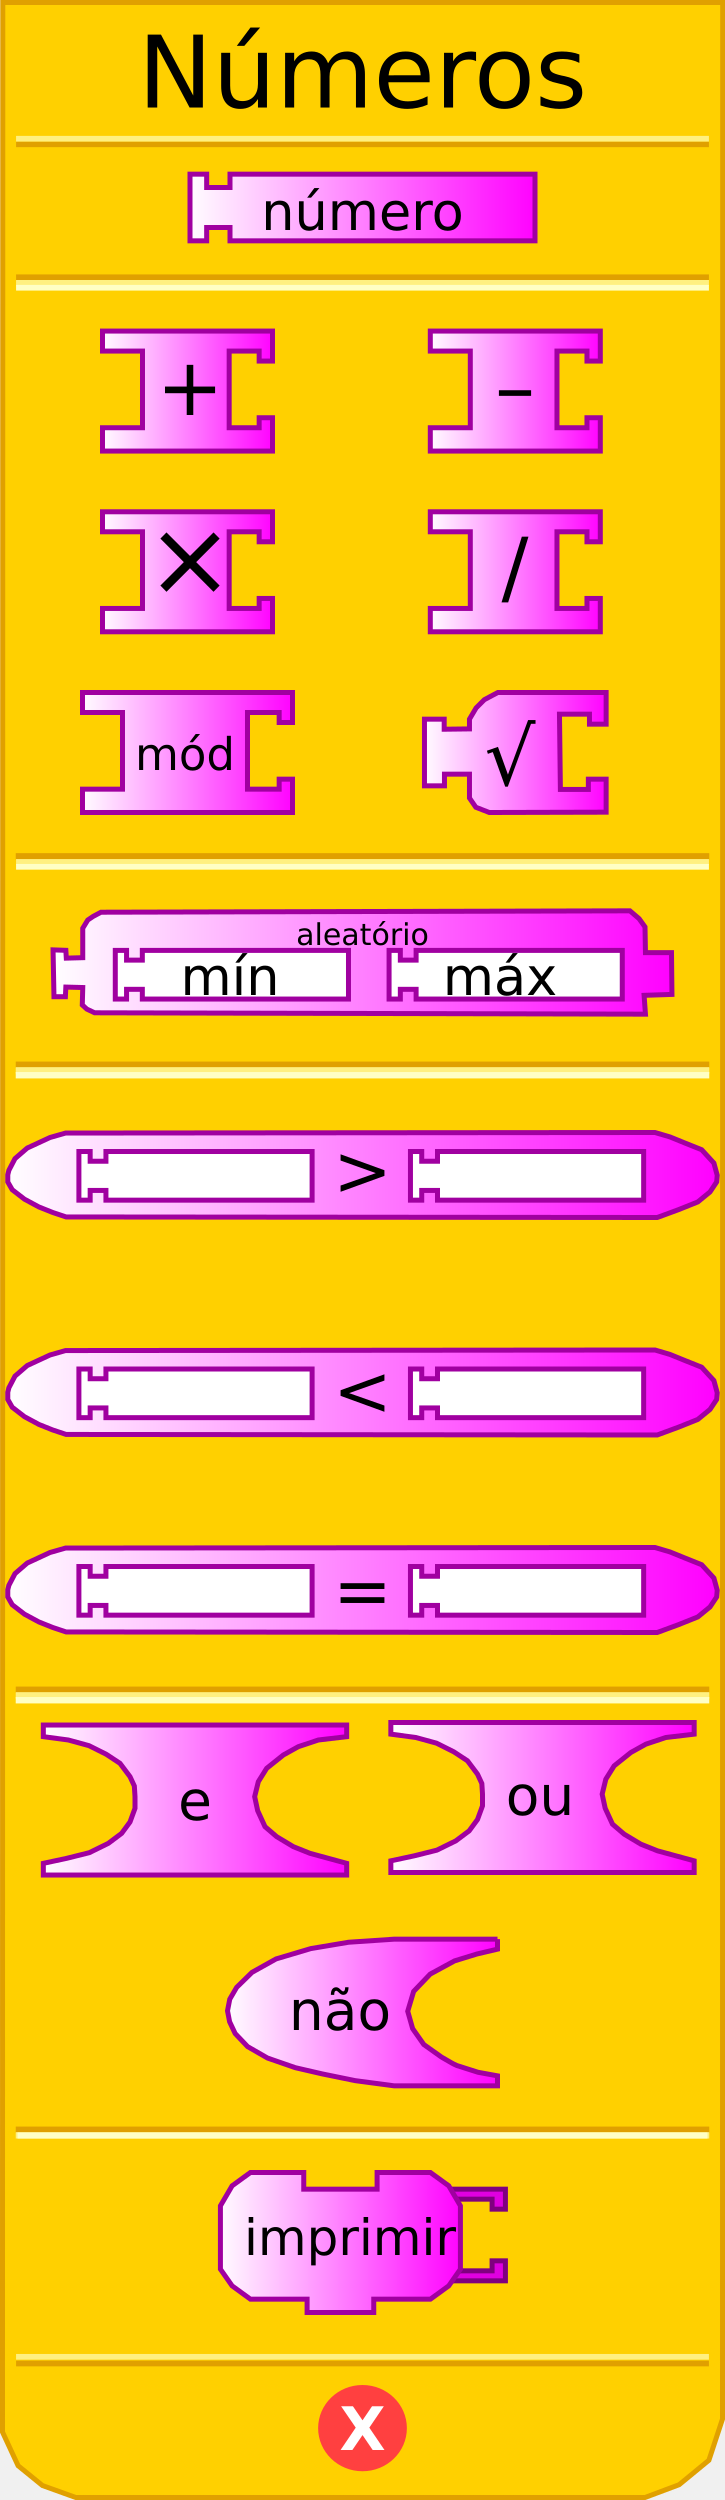
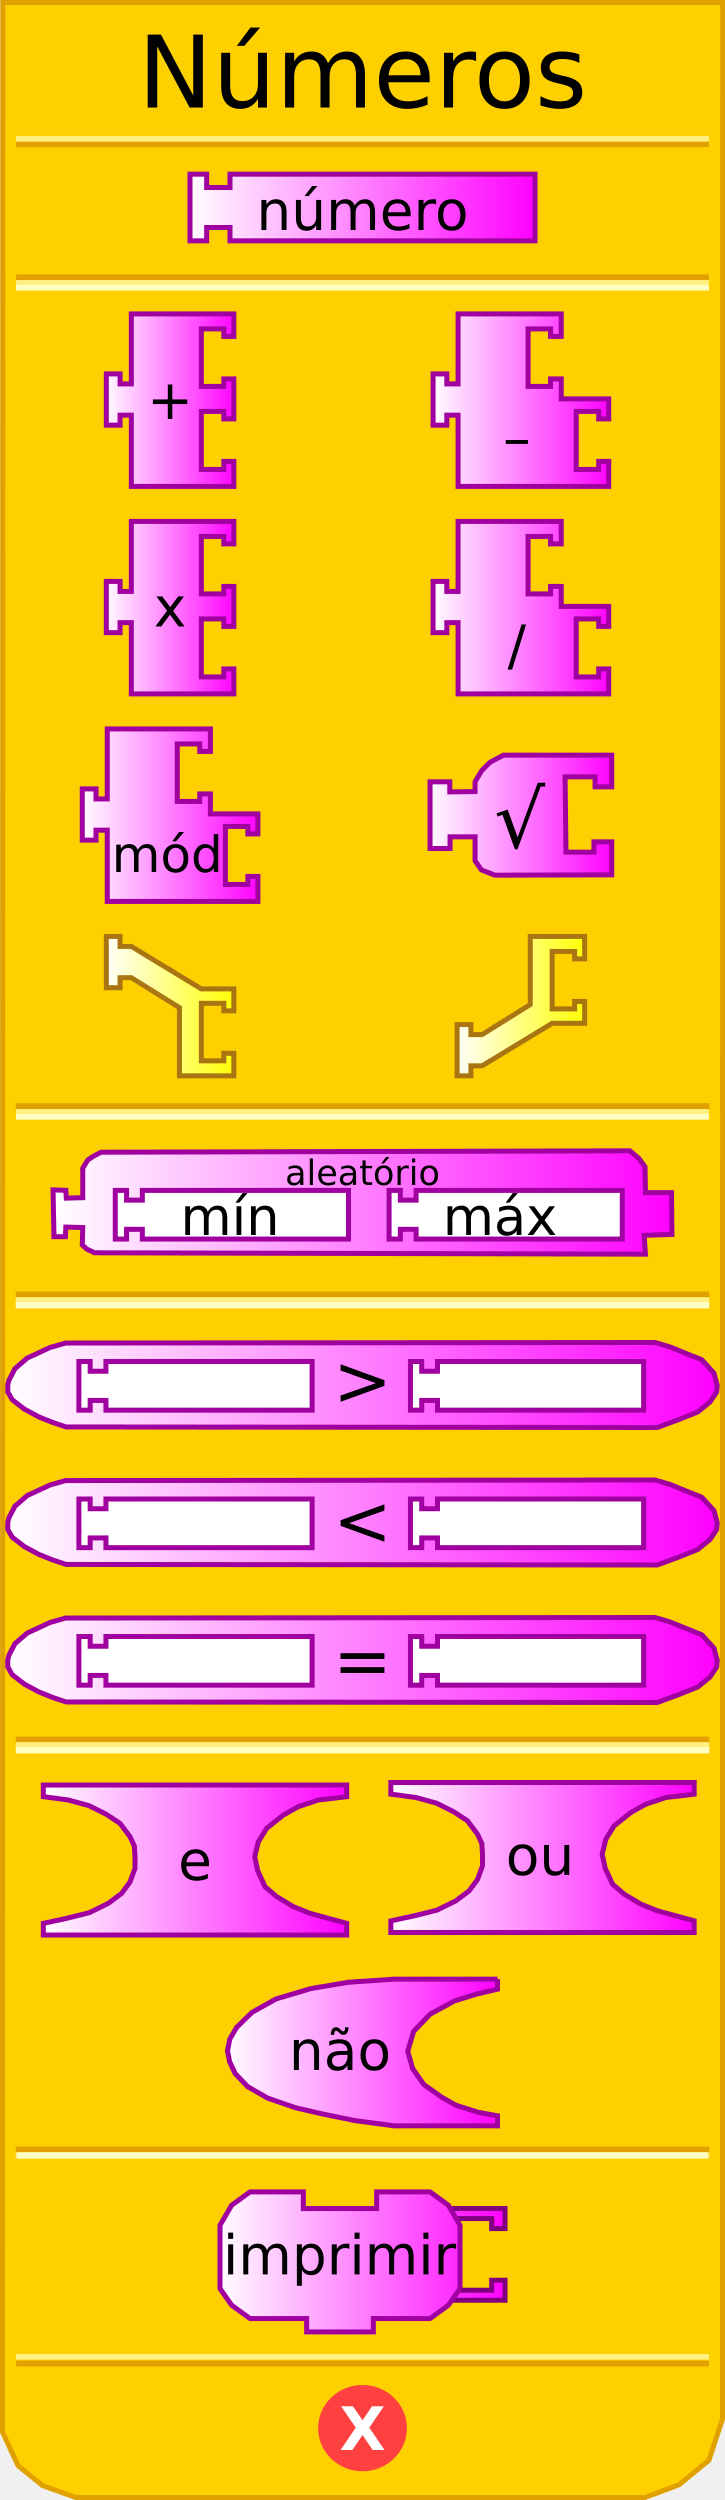
- <svg xmlns="http://www.w3.org/2000/svg" xmlns:xlink="http://www.w3.org/1999/xlink" width="145" height="500" version="1.0">
-   <defs>
-     <linearGradient id="linearGradient5166">
-       <stop id="stop5168" offset="0" style="stop-color:#ffffff;stop-opacity:1;" />
-       <stop id="stop5170" offset="1" style="stop-color:#ff00ff;stop-opacity:1;" />
+ <svg xmlns="http://www.w3.org/2000/svg" xmlns:xlink="http://www.w3.org/1999/xlink" version="1.0" width="145" height="500" id="svg2">
+   <defs id="defs94">
+     <linearGradient id="linearGradient3405">
+       <stop id="stop3407" style="stop-color:#ffffff;stop-opacity:1" offset="0" />
+       <stop id="stop3409" style="stop-color:#ffff00;stop-opacity:1" offset="1" />
    </linearGradient>
-     <linearGradient xlink:href="#linearGradient3049" id="linearGradient5187" gradientUnits="userSpaceOnUse" gradientTransform="matrix(0.66667,0,0,0.66667,147.8337,171.834)" x1="0" y1="22" x2="74" y2="22" />
-     <linearGradient xlink:href="#linearGradient5166" id="linearGradient3677" x1="37.333" y1="41.5" x2="107.667" y2="41.5" gradientUnits="userSpaceOnUse" />
-     <linearGradient xlink:href="#linearGradient5166" id="linearGradient3685" x1="20" y1="78.214" x2="55" y2="78.214" gradientUnits="userSpaceOnUse" />
-     <linearGradient xlink:href="#linearGradient5166" id="linearGradient3693" x1="85.561" y1="78.214" x2="120.561" y2="78.214" gradientUnits="userSpaceOnUse" />
-     <linearGradient xlink:href="#linearGradient5166" id="linearGradient3701" x1="20" y1="114.357" x2="55" y2="114.357" gradientUnits="userSpaceOnUse" />
-     <linearGradient xlink:href="#linearGradient5166" id="linearGradient3709" x1="85.561" y1="114.357" x2="120.561" y2="114.357" gradientUnits="userSpaceOnUse" />
-     <linearGradient xlink:href="#linearGradient5166" id="linearGradient3717" x1="16" y1="150.499" x2="59" y2="150.499" gradientUnits="userSpaceOnUse" />
-     <linearGradient xlink:href="#linearGradient5166" id="linearGradient3725" x1="84.394" y1="150.499" x2="121.727" y2="150.499" gradientUnits="userSpaceOnUse" />
-     <linearGradient xlink:href="#linearGradient5166" id="linearGradient3733" x1="10.277" y1="192.5" x2="134.723" y2="192.5" gradientUnits="userSpaceOnUse" />
-     <linearGradient xlink:href="#linearGradient5166" id="linearGradient3741" x1="1.222" y1="235" x2="143.779" y2="235" gradientUnits="userSpaceOnUse" />
-     <linearGradient xlink:href="#linearGradient5166" id="linearGradient3749" x1="1.222" y1="278.5" x2="143.779" y2="278.5" gradientUnits="userSpaceOnUse" />
-     <linearGradient xlink:href="#linearGradient5166" id="linearGradient3757" x1="1.222" y1="318" x2="143.779" y2="318" gradientUnits="userSpaceOnUse" />
-     <linearGradient xlink:href="#linearGradient5166" id="linearGradient3765" x1="8.167" y1="360" x2="69.833" y2="360" gradientUnits="userSpaceOnUse" />
-     <linearGradient xlink:href="#linearGradient5166" id="linearGradient3774" x1="77.667" y1="359.5" x2="139.333" y2="359.5" gradientUnits="userSpaceOnUse" />
-     <linearGradient xlink:href="#linearGradient5166" id="linearGradient3782" x1="45" y1="402.5" x2="100" y2="402.5" gradientUnits="userSpaceOnUse" />
-     <linearGradient xlink:href="#linearGradient5166" id="linearGradient3790" x1="43.417" y1="448.5" x2="92.75" y2="448.5" gradientUnits="userSpaceOnUse" />
+     <linearGradient id="linearGradient3241">
+       <stop id="stop3243" style="stop-color:#ffffff;stop-opacity:1" offset="0" />
+       <stop id="stop3245" style="stop-color:#ff00ff;stop-opacity:1" offset="1" />
+     </linearGradient>
+     <linearGradient x1="37.5" y1="41.5" x2="107.5" y2="41.5" id="linearGradient3247" xlink:href="#linearGradient3241" gradientUnits="userSpaceOnUse" />
+     <linearGradient x1="20.764" y1="80.032" x2="47.264" y2="80.032" id="linearGradient3255" xlink:href="#linearGradient3241" gradientUnits="userSpaceOnUse" />
+     <linearGradient x1="86.116" y1="80.032" x2="122.241" y2="80.032" id="linearGradient3263" xlink:href="#linearGradient3241" gradientUnits="userSpaceOnUse" />
+     <linearGradient x1="20.764" y1="121.533" x2="47.264" y2="121.533" id="linearGradient3271" xlink:href="#linearGradient3241" gradientUnits="userSpaceOnUse" />
+     <linearGradient x1="86.116" y1="121.533" x2="122.241" y2="121.533" id="linearGradient3279" xlink:href="#linearGradient3241" gradientUnits="userSpaceOnUse" />
+     <linearGradient x1="15.952" y1="163.034" x2="52.077" y2="163.034" id="linearGradient3287" xlink:href="#linearGradient3241" gradientUnits="userSpaceOnUse" />
+     <linearGradient x1="79.511" y1="168.499" x2="116.845" y2="168.499" id="linearGradient3295" xlink:href="#linearGradient3241" gradientUnits="userSpaceOnUse" />
+     <linearGradient x1="79.511" y1="168.499" x2="116.845" y2="168.499" id="linearGradient3297" xlink:href="#linearGradient3241" gradientUnits="userSpaceOnUse" />
+     <linearGradient x1="79.511" y1="168.499" x2="116.845" y2="168.499" id="linearGradient3299" xlink:href="#linearGradient3241" gradientUnits="userSpaceOnUse" />
+     <linearGradient x1="79.511" y1="168.499" x2="116.845" y2="168.499" id="linearGradient3301" xlink:href="#linearGradient3241" gradientUnits="userSpaceOnUse" />
+     <linearGradient x1="79.511" y1="168.499" x2="116.845" y2="168.499" id="linearGradient3307" xlink:href="#linearGradient3241" gradientUnits="userSpaceOnUse" gradientTransform="translate(6,-5.464714)" />
+     <linearGradient x1="10.111" y1="240.5" x2="134.889" y2="240.5" id="linearGradient3315" xlink:href="#linearGradient3241" gradientUnits="userSpaceOnUse" />
+     <linearGradient x1="1.055" y1="277" x2="143.945" y2="277" id="linearGradient3323" xlink:href="#linearGradient3241" gradientUnits="userSpaceOnUse" />
+     <linearGradient x1="1.055" y1="304.5" x2="143.945" y2="304.5" id="linearGradient3331" xlink:href="#linearGradient3241" gradientUnits="userSpaceOnUse" />
+     <linearGradient x1="1.055" y1="332" x2="143.945" y2="332" id="linearGradient3339" xlink:href="#linearGradient3241" gradientUnits="userSpaceOnUse" />
+     <linearGradient x1="8.167" y1="372" x2="69.833" y2="372" id="linearGradient3347" xlink:href="#linearGradient3241" gradientUnits="userSpaceOnUse" />
+     <linearGradient x1="77.667" y1="371.5" x2="139.333" y2="371.5" id="linearGradient3355" xlink:href="#linearGradient3241" gradientUnits="userSpaceOnUse" />
+     <linearGradient x1="13" y1="402.5" x2="68" y2="402.5" id="linearGradient3363" xlink:href="#linearGradient3241" gradientUnits="userSpaceOnUse" />
+     <linearGradient x1="13" y1="402.5" x2="68" y2="402.5" id="linearGradient3365" xlink:href="#linearGradient3241" gradientUnits="userSpaceOnUse" />
+     <linearGradient x1="13" y1="402.5" x2="68" y2="402.5" id="linearGradient3367" xlink:href="#linearGradient3241" gradientUnits="userSpaceOnUse" />
+     <linearGradient x1="13" y1="402.5" x2="68" y2="402.5" id="linearGradient3371" xlink:href="#linearGradient3241" gradientUnits="userSpaceOnUse" gradientTransform="translate(32,8)" />
+     <linearGradient x1="13" y1="402.5" x2="68" y2="402.5" id="linearGradient3374" xlink:href="#linearGradient3241" gradientUnits="userSpaceOnUse" gradientTransform="translate(32,8)" />
+     <linearGradient x1="80.02" y1="401.941" x2="138.021" y2="401.941" id="linearGradient3382" xlink:href="#linearGradient3241" gradientUnits="userSpaceOnUse" />
+     <linearGradient x1="80.02" y1="401.941" x2="138.021" y2="401.941" id="linearGradient3384" xlink:href="#linearGradient3241" gradientUnits="userSpaceOnUse" />
+     <linearGradient x1="80.02" y1="401.941" x2="138.021" y2="401.941" id="linearGradient3386" xlink:href="#linearGradient3241" gradientUnits="userSpaceOnUse" />
+     <linearGradient x1="80.02" y1="401.941" x2="138.021" y2="401.941" id="linearGradient3388" xlink:href="#linearGradient3241" gradientUnits="userSpaceOnUse" />
+     <linearGradient x1="80.02" y1="401.941" x2="138.021" y2="401.941" id="linearGradient3390" xlink:href="#linearGradient3241" gradientUnits="userSpaceOnUse" />
+     <linearGradient x1="80.02" y1="401.941" x2="138.021" y2="401.941" id="linearGradient3394" xlink:href="#linearGradient3241" gradientUnits="userSpaceOnUse" gradientTransform="translate(-36.52058,50.43926)" />
+     <linearGradient x1="80.02" y1="401.941" x2="138.021" y2="401.941" id="linearGradient3397" xlink:href="#linearGradient3241" gradientUnits="userSpaceOnUse" gradientTransform="translate(-36.52058,50.43926)" />
+     <linearGradient x1="80.02" y1="401.941" x2="138.021" y2="401.941" id="linearGradient3400" xlink:href="#linearGradient3241" gradientUnits="userSpaceOnUse" gradientTransform="translate(-36.52058,50.43926)" />
+     <linearGradient x1="80.02" y1="401.941" x2="138.021" y2="401.941" id="linearGradient3403" xlink:href="#linearGradient3241" gradientUnits="userSpaceOnUse" gradientTransform="translate(-36.52058,50.43926)" />
+     <linearGradient x1="20.764" y1="201.223" x2="47.264" y2="201.223" id="linearGradient3411" xlink:href="#linearGradient3405" gradientUnits="userSpaceOnUse" />
+     <linearGradient x1="90.928" y1="201.223" x2="117.428" y2="201.223" id="linearGradient3419" xlink:href="#linearGradient3405" gradientUnits="userSpaceOnUse" />
  </defs>
-   <path style="fill:#ffd000;fill-opacity:1;stroke:#e0a000;stroke-width:1px;stroke-opacity:1" d="M 0.559,0.5 L 0.497,486.41 L 3.621,493.143 L 8.495,497.107 L 15.156,499.503 L 128.981,499.503 L 135.83,496.939 L 141.779,492.047 L 144.503,483.792 L 144.541,0.5 L 0.559,0.5 z" />
-   <rect style="opacity:1;fill:#ffd000;fill-opacity:1;stroke:#e0a000;stroke-width:1.136;stroke-opacity:1" width="137.569" height="0.14" x="3.715" y="171.198" />
-   <rect style="opacity:1;fill:#ffd000;fill-opacity:1;stroke:#fff080;stroke-width:1;stroke-opacity:1" width="137.569" height="0.14" x="3.715" y="172.314" />
-   <rect style="opacity:1;fill:#ffd000;fill-opacity:1;stroke:#ffffc4;stroke-width:1;stroke-opacity:1" width="137.569" height="0.14" x="3.715" y="173.292" />
-   <rect style="opacity:1;fill:#ffd000;fill-opacity:1;stroke:#e0a000;stroke-width:1;stroke-opacity:1" width="137.569" height="0.14" x="3.715" y="55.383" />
-   <rect style="opacity:1;fill:#ffd000;fill-opacity:1;stroke:#fff080;stroke-width:1;stroke-opacity:1" width="137.569" height="0.14" x="3.715" y="56.499" />
-   <rect style="opacity:1;fill:#ffd000;fill-opacity:1;stroke:#ffffc4;stroke-width:1;stroke-opacity:1" width="137.569" height="0.14" x="3.715" y="57.477" />
-   <rect style="opacity:1;fill:#ffd000;fill-opacity:1;stroke:#e0a000;stroke-width:1;stroke-opacity:1" width="137.569" height="0.14" x="3.715" y="-28.932" transform="scale(1,-1)" />
-   <rect style="opacity:1;fill:#ffd000;fill-opacity:1;stroke:#fff080;stroke-width:1;stroke-opacity:1" width="137.569" height="0.14" x="3.715" y="-27.816" transform="scale(1,-1)" />
-   <rect style="opacity:1;fill:#ffd000;fill-opacity:1;stroke:#e0a000;stroke-width:1;stroke-opacity:1" width="137.569" height="0.14" x="3.715" y="-472.771" transform="scale(1,-1)" />
-   <rect style="opacity:1;fill:#ffd000;fill-opacity:1;stroke:#fff080;stroke-width:1;stroke-opacity:1" width="137.569" height="0.14" x="3.715" y="-471.432" transform="scale(1,-1)" />
-   <path style="fill:#ff4040;fill-opacity:1;stroke:#ff4040;stroke-width:1;stroke-opacity:1" cx="71.125" cy="438.375" rx="8.375" ry="8.125" d="M 79.5,438.375 A 8.375,8.125 0 1 1 62.75,438.375 A 8.375,8.125 0 1 1 79.5,438.375 z" transform="translate(1.375,47.25098)" />
-   <text style="font-size:12px;font-variant:normal;font-weight:bold;font-stretch:normal;text-align:start;line-height:125%;writing-mode:lr-tb;text-anchor:start;fill:#ffffff;fill-opacity:1;stroke:none;stroke-width:1px;stroke-opacity:1;font-family:Bitstream Vera Sans;-inkscape-font-specification:Bitstream Vera Sans Bold">
-     <tspan x="67.88" y="490" style="font-size:12px">X</tspan>
+   <path d="M 0.559,0.5 L 0.497,486.41 L 3.621,493.143 L 8.495,497.107 L 15.156,499.503 L 128.981,499.503 L 135.83,496.939 L 141.779,492.047 L 144.503,483.792 L 144.541,0.5 L 0.559,0.5 z" id="path25" style="fill:#ffd000;fill-opacity:1;stroke:#e0a000;stroke-width:1px;stroke-opacity:1" />
+   <rect width="137.569" height="0.14" x="3.715" y="221.198" id="rect27" style="opacity:1;fill:#ffd000;fill-opacity:1;stroke:#e0a000;stroke-width:1.136;stroke-opacity:1" />
+   <rect width="137.569" height="0.14" x="3.715" y="222.314" id="rect29" style="opacity:1;fill:#ffd000;fill-opacity:1;stroke:#fff080;stroke-width:1;stroke-opacity:1" />
+   <rect width="137.569" height="0.14" x="3.715" y="223.292" id="rect31" style="opacity:1;fill:#ffd000;fill-opacity:1;stroke:#ffffc4;stroke-width:1;stroke-opacity:1" />
+   <rect width="137.569" height="0.14" x="3.715" y="55.383" id="rect33" style="opacity:1;fill:#ffd000;fill-opacity:1;stroke:#e0a000;stroke-width:1;stroke-opacity:1" />
+   <rect width="137.569" height="0.14" x="3.715" y="56.499" id="rect35" style="opacity:1;fill:#ffd000;fill-opacity:1;stroke:#fff080;stroke-width:1;stroke-opacity:1" />
+   <rect width="137.569" height="0.14" x="3.715" y="57.477" id="rect37" style="opacity:1;fill:#ffd000;fill-opacity:1;stroke:#ffffc4;stroke-width:1;stroke-opacity:1" />
+   <rect width="137.569" height="0.14" x="3.715" y="-28.932" transform="scale(1,-1)" id="rect39" style="opacity:1;fill:#ffd000;fill-opacity:1;stroke:#e0a000;stroke-width:1;stroke-opacity:1" />
+   <rect width="137.569" height="0.14" x="3.715" y="-27.816" transform="scale(1,-1)" id="rect41" style="opacity:1;fill:#ffd000;fill-opacity:1;stroke:#fff080;stroke-width:1;stroke-opacity:1" />
+   <rect width="137.569" height="0.14" x="3.715" y="-472.771" transform="scale(1,-1)" id="rect43" style="opacity:1;fill:#ffd000;fill-opacity:1;stroke:#e0a000;stroke-width:1;stroke-opacity:1" />
+   <rect width="137.569" height="0.14" x="3.715" y="-471.432" transform="scale(1,-1)" id="rect45" style="opacity:1;fill:#ffd000;fill-opacity:1;stroke:#fff080;stroke-width:1;stroke-opacity:1" />
+   <path d="M 79.5,438.375 C 79.5,442.862 75.75,446.5 71.125,446.5 C 66.5,446.5 62.75,442.862 62.75,438.375 C 62.75,433.888 66.5,430.25 71.125,430.25 C 75.75,430.25 79.5,433.888 79.5,438.375 L 79.5,438.375 z" transform="translate(1.375,47.25098)" id="path47" style="fill:#ff4040;fill-opacity:1;stroke:#ff4040;stroke-width:1;stroke-opacity:1" />
+   <text id="text49" style="font-size:12px;font-variant:normal;font-weight:bold;font-stretch:normal;text-align:start;line-height:125%;writing-mode:lr-tb;text-anchor:start;fill:#ffffff;fill-opacity:1;stroke:none;stroke-width:1px;stroke-opacity:1;font-family:Bitstream Vera Sans;-inkscape-font-specification:Bitstream Vera Sans Bold">
+     <tspan x="67.88" y="490" id="tspan51" style="font-size:12px">X</tspan>
  </text>
-   <text style="font-size:12px;text-anchor:middle;text-align:center;font-family:Bitstream Vera Sans">
-     <tspan x="72.5" y="21.5" style="font-size:20px" id="tspan2796">Números</tspan>
+   <text id="text53" style="font-size:12px;text-align:center;text-anchor:middle;font-family:Bitstream Vera Sans">
+     <tspan x="72.5" y="21.5" id="tspan2796" style="font-size:20px">Números</tspan>
  </text>
-   <rect style="opacity:1;fill:#ffd000;fill-opacity:1;stroke:#e0a000;stroke-width:1.136;stroke-opacity:1" width="137.569" height="0.14" x="3.715" y="212.883" />
-   <rect style="opacity:1;fill:#ffd000;fill-opacity:1;stroke:#fff080;stroke-width:1.136;stroke-opacity:1" width="137.569" height="0.14" x="3.715" y="213.999" />
-   <rect style="opacity:1;fill:#ffd000;fill-opacity:1;stroke:#ffffc4;stroke-width:1.136;stroke-opacity:1" width="137.569" height="0.14" x="3.715" y="214.977" />
-   <rect style="opacity:1;fill:#ffd000;fill-opacity:1;stroke:#e0a000;stroke-width:1.136;stroke-opacity:1" width="137.569" height="0.14" x="3.715" y="337.883" />
-   <rect style="opacity:1;fill:#ffd000;fill-opacity:1;stroke:#fff080;stroke-width:1.136;stroke-opacity:1" width="137.569" height="0.14" x="3.715" y="338.999" />
-   <rect style="opacity:1;fill:#ffd000;fill-opacity:1;stroke:#ffffc4;stroke-width:1.136;stroke-opacity:1" width="137.569" height="0.14" x="3.715" y="339.977" />
-   <rect style="opacity:1;fill:#ffd000;fill-opacity:1;stroke:#e0a000;stroke-width:1.136;stroke-opacity:1" width="137.569" height="0.14" x="3.715" y="425.883" />
-   <rect style="opacity:1;fill:#ffd000;fill-opacity:1;stroke:#fff080;stroke-width:1.136;stroke-opacity:1" width="137.569" height="0.14" x="3.715" y="426.999" />
-   <rect style="opacity:1;fill:#ffd000;fill-opacity:1;stroke:#ffffc4;stroke-width:1;stroke-opacity:1" width="137" height="0.2" x="4" y="427" />
-   <path d="M 38,34.833 L 41.333,34.833 L 41.333,37.5 L 46,37.5 L 46,34.833 L 107,34.833 L 107,48.167 L 46,48.167 L 46,45.5 L 41.333,45.5 L 41.333,48.167 L 38,48.167 L 38,34.833 z" style="fill:url(#linearGradient3677);fill-opacity:1.0;stroke:#a000a0;stroke-width:1;stroke-opacity:1" />
-   <path style="fill:url(#linearGradient3685);fill-opacity:1.0;stroke:#a000a0;stroke-width:1px;stroke-opacity:1" d="M 20.5,66.214 L 54.5,66.214 L 54.5,72.214 L 51.833,72.214 L 51.833,70.214 L 45.833,70.214 L 45.833,85.548 L 51.833,85.548 L 51.833,83.548 L 54.5,83.548 L 54.5,90.214 L 20.5,90.214 L 20.5,85.548 L 28.5,85.548 L 28.5,70.214 L 20.5,70.214 L 20.5,66.214 z" />
-   <text style="font-size:8px;text-anchor:middle;text-align:center;font-family:Bitstream Vera Sans">
-     <tspan x="38" y="83" style="font-size:16px">+</tspan>
-   </text>
-   <path style="fill:url(#linearGradient3693);fill-opacity:1.0;stroke:#a000a0;stroke-width:1px;stroke-opacity:1" d="M 86.061,66.214 L 120.061,66.214 L 120.061,72.214 L 117.394,72.214 L 117.394,70.214 L 111.394,70.214 L 111.394,85.548 L 117.394,85.548 L 117.394,83.548 L 120.061,83.548 L 120.061,90.214 L 86.061,90.214 L 86.061,85.548 L 94.061,85.548 L 94.061,70.214 L 86.061,70.214 L 86.061,66.214 z" />
-   <text style="font-size:8px;text-anchor:middle;text-align:center;font-family:Bitstream Vera Sans">
-     <tspan x="103" y="83" style="font-size:16px">–</tspan>
-   </text>
-   <path style="fill:url(#linearGradient3701);fill-opacity:1.0;stroke:#a000a0;stroke-width:1px;stroke-opacity:1" d="M 20.5,102.357 L 54.5,102.357 L 54.5,108.357 L 51.833,108.357 L 51.833,106.357 L 45.833,106.357 L 45.833,121.69 L 51.833,121.69 L 51.833,119.69 L 54.5,119.69 L 54.5,126.357 L 20.5,126.357 L 20.5,121.69 L 28.5,121.69 L 28.5,106.357 L 20.5,106.357 L 20.5,102.357 z" />
-   <text style="font-size:8px;text-anchor:middle;text-align:center;font-family:Bitstream Vera Sans">
-     <tspan x="38" y="119" style="font-size:21px">×</tspan>
-   </text>
-   <path style="fill:url(#linearGradient3709);fill-opacity:1.0;stroke:#a000a0;stroke-width:1px;stroke-opacity:1" d="M 86.061,102.357 L 120.061,102.357 L 120.061,108.357 L 117.394,108.357 L 117.394,106.357 L 111.394,106.357 L 111.394,121.69 L 117.394,121.69 L 117.394,119.69 L 120.061,119.69 L 120.061,126.357 L 86.061,126.357 L 86.061,121.69 L 94.061,121.69 L 94.061,106.357 L 86.061,106.357 L 86.061,102.357 z" />
-   <text style="font-size:8px;text-anchor:middle;text-align:center;font-family:Bitstream Vera Sans">
-     <tspan x="103" y="119" style="font-size:16px">/</tspan>
-   </text>
-   <path style="fill:url(#linearGradient3717);fill-opacity:1.0;stroke:#a000a0;stroke-width:1px;stroke-opacity:1" d="M 16.5,138.499 L 58.5,138.499 L 58.5,144.499 L 55.833,144.499 L 55.833,142.499 L 49.5,142.499 L 49.5,157.832 L 55.833,157.832 L 55.833,155.832 L 58.5,155.832 L 58.5,162.499 L 16.5,162.499 L 16.5,157.832 L 24.5,157.832 L 24.5,142.499 L 16.5,142.499 L 16.5,138.499 z" />
-   <text style="font-size:8px;text-anchor:middle;text-align:center;font-family:Bitstream Vera Sans">
-     <tspan x="37" y="154" style="font-size:9px">mód</tspan>
-   </text>
-   <path style="fill:url(#linearGradient3725);fill-opacity:1.0;stroke:#a000a0;stroke-width:1;stroke-opacity:1" d="M 121.227,138.497 L 99.561,138.497 L 96.869,139.94 L 95.223,141.585 L 93.894,143.83 L 93.894,145.78 L 88.839,145.846 L 88.839,143.83 L 84.894,143.83 L 84.894,157.164 L 88.894,157.164 L 88.894,154.83 L 93.894,154.83 L 93.894,159.605 L 95.159,161.448 L 97.858,162.501 L 121.227,162.435 L 121.227,155.83 L 117.673,155.83 L 117.673,157.893 L 112.077,157.893 L 111.894,142.83 L 117.894,142.83 L 117.894,144.83 L 121.227,144.83 L 121.227,138.497 z" />
-   <g>
-     <text style="font-size:8px;text-anchor:middle;text-align:center;font-family:Bitstream Vera Sans">
-       <tspan style="font-size:16px" y="157" x="102">√</tspan>
+   <rect width="137.569" height="0.14" x="3.715" y="258.883" id="rect56" style="opacity:1;fill:#ffd000;fill-opacity:1;stroke:#e0a000;stroke-width:1.136;stroke-opacity:1" />
+   <rect width="137.569" height="0.14" x="3.715" y="259.999" id="rect58" style="opacity:1;fill:#ffd000;fill-opacity:1;stroke:#fff080;stroke-width:1.136;stroke-opacity:1" />
+   <rect width="137.569" height="0.14" x="3.715" y="260.977" id="rect60" style="opacity:1;fill:#ffd000;fill-opacity:1;stroke:#ffffc4;stroke-width:1.136;stroke-opacity:1" />
+   <rect width="137.569" height="0.14" x="3.715" y="347.883" id="rect62" style="opacity:1;fill:#ffd000;fill-opacity:1;stroke:#e0a000;stroke-width:1.136;stroke-opacity:1" />
+   <rect width="137.569" height="0.14" x="3.715" y="348.999" id="rect64" style="opacity:1;fill:#ffd000;fill-opacity:1;stroke:#fff080;stroke-width:1.136;stroke-opacity:1" />
+   <rect width="137.569" height="0.14" x="3.715" y="349.977" id="rect66" style="opacity:1;fill:#ffd000;fill-opacity:1;stroke:#ffffc4;stroke-width:1.136;stroke-opacity:1" />
+   <rect width="137.569" height="0.14" x="3.715" y="429.883" id="rect68" style="opacity:1;fill:#ffd000;fill-opacity:1;stroke:#e0a000;stroke-width:1.136;stroke-opacity:1" />
+   <rect width="137.569" height="0.14" x="3.715" y="430.999" id="rect70" style="opacity:1;fill:#ffd000;fill-opacity:1;stroke:#fff080;stroke-width:1.136;stroke-opacity:1" />
+   <rect width="137" height="0.2" x="4" y="431" id="rect72" style="opacity:1;fill:#ffd000;fill-opacity:1;stroke:#ffffc4;stroke-width:1;stroke-opacity:1" />
+   <path d="M 38,34.833 L 41.333,34.833 L 41.333,37.5 L 46,37.5 L 46,34.833 L 107,34.833 L 107,48.167 L 46,48.167 L 46,45.5 L 41.333,45.5 L 41.333,48.167 L 38,48.167 L 38,34.833 z" id="path74" style="fill:url(#linearGradient3247);fill-opacity:1;stroke:#a000a0;stroke-width:1;stroke-opacity:1" />
+   <path d="M 122.345,151.032 L 100.678,151.032 L 97.986,152.475 L 96.341,154.121 L 95.011,156.365 L 95.011,158.316 L 89.957,158.382 L 89.957,156.365 L 86.011,156.365 L 86.011,169.699 L 90.011,169.699 L 90.011,167.365 L 95.011,167.365 L 95.011,172.14 L 96.277,173.983 L 98.976,175.036 L 122.345,174.971 L 122.345,168.365 L 118.79,168.365 L 118.79,170.428 L 113.195,170.428 L 113.012,155.365 L 119.012,155.365 L 119.012,157.365 L 122.345,157.365 L 122.345,151.032 z" id="path106" style="fill:url(#linearGradient3307);fill-opacity:1;stroke:#a000a0;stroke-width:1;stroke-opacity:1" />
+   <g transform="translate(1.935952,12.53529)" id="g108" style="fill:#000000;fill-opacity:1">
+     <text id="text110" style="font-size:8px;text-align:center;text-anchor:middle;fill:#000000;fill-opacity:1;font-family:Bitstream Vera Sans">
+       <tspan x="102" y="157" id="tspan112" style="font-size:16px;fill:#000000;fill-opacity:1">√</tspan>
    </text>
  </g>
-   <path style="fill:url(#linearGradient3733);fill-opacity:1.0;stroke:#a000a0;stroke-width:1;stroke-opacity:1" d="M 125.544,182.168 L 20.203,182.443 L 18.65,183.269 L 17.554,184.004 L 16.549,185.657 L 16.549,191.536 L 13.26,191.627 L 13.169,190.066 L 10.611,189.974 L 10.794,199.343 L 13.077,199.343 L 13.169,197.414 L 16.549,197.506 L 16.457,200.996 L 17.371,201.823 L 18.924,202.557 L 129.091,202.833 L 128.817,199.067 L 134.389,198.883 L 134.298,190.525 L 129.091,190.525 L 128.999,185.382 L 127.812,183.729 L 125.985,182.167 L 125.544,182.168 L 125.544,182.168" />
-   <path d="M 23.057,190.079 L 25.311,190.079 L 25.311,192.025 L 28.465,192.025 L 28.465,190.079 L 69.698,190.079 L 69.698,199.81 L 28.465,199.81 L 28.465,197.864 L 25.311,197.864 L 25.311,199.81 L 23.057,199.81 L 23.057,190.079 z" style="fill:#ffffff;fill-opacity:1;stroke:#a000a0;stroke-width:1;stroke-opacity:1" />
-   <path d="M 77.814,190.079 L 80.067,190.079 L 80.067,192.025 L 83.221,192.025 L 83.221,190.079 L 124.455,190.079 L 124.455,199.81 L 83.221,199.81 L 83.221,197.864 L 80.067,197.864 L 80.067,199.81 L 77.814,199.81 L 77.814,190.079 z" style="fill:#ffffff;fill-opacity:1;stroke:#a000a0;stroke-width:1;stroke-opacity:1" />
-   <text style="font-size:8px;text-anchor:middle;text-align:center;font-family:Bitstream Vera Sans">
-     <tspan x="72.5" y="189" style="font-size:6px">aleatório</tspan>
+   <path d="M 125.544,230.168 L 20.203,230.443 L 18.65,231.269 L 17.554,232.004 L 16.549,233.657 L 16.549,239.536 L 13.26,239.627 L 13.169,238.066 L 10.611,237.974 L 10.794,247.343 L 13.077,247.343 L 13.169,245.414 L 16.549,245.506 L 16.457,248.996 L 17.371,249.823 L 18.924,250.557 L 129.091,250.833 L 128.817,247.067 L 134.389,246.883 L 134.298,238.525 L 129.091,238.525 L 128.999,233.382 L 127.812,231.729 L 125.985,230.167 L 125.544,230.168 L 125.544,230.168" id="path114" style="fill:url(#linearGradient3315);fill-opacity:1;stroke:#a000a0;stroke-width:1;stroke-opacity:1" />
+   <path d="M 23.057,238.079 L 25.311,238.079 L 25.311,240.025 L 28.465,240.025 L 28.465,238.079 L 69.698,238.079 L 69.698,247.81 L 28.465,247.81 L 28.465,245.864 L 25.311,245.864 L 25.311,247.81 L 23.057,247.81 L 23.057,238.079 z" id="path116" style="fill:#ffffff;fill-opacity:1;stroke:#a000a0;stroke-width:1;stroke-opacity:1" />
+   <path d="M 77.814,238.079 L 80.067,238.079 L 80.067,240.025 L 83.221,240.025 L 83.221,238.079 L 124.455,238.079 L 124.455,247.81 L 83.221,247.81 L 83.221,245.864 L 80.067,245.864 L 80.067,247.81 L 77.814,247.81 L 77.814,238.079 z" id="path118" style="fill:#ffffff;fill-opacity:1;stroke:#a000a0;stroke-width:1;stroke-opacity:1" />
+   <text y="48" id="text120" style="font-size:8px;text-align:center;text-anchor:middle;font-family:Bitstream Vera Sans">
+     <tspan x="72.5" y="237" id="tspan122" style="font-size:7px">aleatório</tspan>
  </text>
-   <path style="fill:url(#linearGradient3757);fill-opacity:1.0;stroke:#a000a0;stroke-width:1;stroke-opacity:1" d="M 131.001,309.5 L 13.111,309.611 L 9.999,310.5 L 5.444,312.611 L 2.999,314.722 L 1.777,317.056 L 1.555,317.944 L 1.555,319.389 L 2.444,320.944 L 4.888,322.833 L 7.777,324.389 L 10.555,325.5 L 13.222,326.389 L 131.445,326.5 L 135.667,324.945 L 139.556,323.389 L 142.001,321.389 L 143.334,319.389 L 143.445,318.056 L 142.778,315.611 L 140.334,312.944 L 137.001,311.611 L 134.001,310.389 L 131.001,309.5 z" />
-   <path d="M 15.78,313.302 L 18.033,313.302 L 18.033,315.248 L 21.187,315.248 L 21.187,313.302 L 62.421,313.302 L 62.421,323.032 L 21.187,323.032 L 21.187,321.086 L 18.033,321.086 L 18.033,323.032 L 15.78,323.032 L 15.78,313.302 z" style="fill:#ffffff;fill-opacity:1;stroke:#a000a0;stroke-width:1;stroke-opacity:1" />
-   <path d="M 82.091,313.302 L 84.345,313.302 L 84.345,315.248 L 87.499,315.248 L 87.499,313.302 L 128.732,313.302 L 128.732,323.032 L 87.499,323.032 L 87.499,321.086 L 84.345,321.086 L 84.345,323.032 L 82.091,323.032 L 82.091,313.302 z" style="fill:#ffffff;fill-opacity:1;stroke:#a000a0;stroke-width:1;stroke-opacity:1" />
-   <text style="font-size:5px;text-anchor:middle;text-align:center;font-family:Bitstream Vera Sans">
-     <tspan x="72.5" y="323" style="font-size:14px">=</tspan>
+   <path d="M 131.001,323.5 L 13.111,323.611 L 9.999,324.5 L 5.444,326.611 L 2.999,328.722 L 1.777,331.056 L 1.555,331.944 L 1.555,333.389 L 2.444,334.944 L 4.888,336.833 L 7.777,338.389 L 10.555,339.5 L 13.222,340.389 L 131.445,340.5 L 135.667,338.945 L 139.556,337.389 L 142.001,335.389 L 143.334,333.389 L 143.445,332.056 L 142.778,329.611 L 140.334,326.944 L 137.001,325.611 L 134.001,324.389 L 131.001,323.5 z" id="path124" style="fill:url(#linearGradient3339);fill-opacity:1;stroke:#a000a0;stroke-width:1;stroke-opacity:1" />
+   <path d="M 15.78,327.302 L 18.033,327.302 L 18.033,329.248 L 21.187,329.248 L 21.187,327.302 L 62.421,327.302 L 62.421,337.032 L 21.187,337.032 L 21.187,335.086 L 18.033,335.086 L 18.033,337.032 L 15.78,337.032 L 15.78,327.302 z" id="path126" style="fill:#ffffff;fill-opacity:1;stroke:#a000a0;stroke-width:1;stroke-opacity:1" />
+   <path d="M 82.091,327.302 L 84.345,327.302 L 84.345,329.248 L 87.499,329.248 L 87.499,327.302 L 128.732,327.302 L 128.732,337.032 L 87.499,337.032 L 87.499,335.086 L 84.345,335.086 L 84.345,337.032 L 82.091,337.032 L 82.091,327.302 z" id="path128" style="fill:#ffffff;fill-opacity:1;stroke:#a000a0;stroke-width:1;stroke-opacity:1" />
+   <text y="14" id="text130" style="font-size:5px;text-align:center;text-anchor:middle;font-family:Bitstream Vera Sans">
+     <tspan x="72.5" y="337" id="tspan132" style="font-size:14px">=</tspan>
  </text>
-   <path style="fill:url(#linearGradient3749);fill-opacity:1.0;stroke:#a000a0;stroke-width:1;stroke-opacity:1" d="M 131.001,270 L 13.111,270.111 L 9.999,271 L 5.444,273.111 L 2.999,275.222 L 1.777,277.556 L 1.555,278.444 L 1.555,279.889 L 2.444,281.444 L 4.888,283.333 L 7.777,284.889 L 10.555,286 L 13.222,286.889 L 131.445,287 L 135.667,285.445 L 139.556,283.889 L 142.001,281.889 L 143.334,279.889 L 143.445,278.556 L 142.778,276.111 L 140.334,273.444 L 137.001,272.111 L 134.001,270.889 L 131.001,270 z" />
-   <path d="M 15.78,273.802 L 18.033,273.802 L 18.033,275.748 L 21.187,275.748 L 21.187,273.802 L 62.421,273.802 L 62.421,283.532 L 21.187,283.532 L 21.187,281.586 L 18.033,281.586 L 18.033,283.532 L 15.78,283.532 L 15.78,273.802 z" style="fill:#ffffff;fill-opacity:1;stroke:#a000a0;stroke-width:1;stroke-opacity:1" />
-   <path d="M 82.091,273.802 L 84.345,273.802 L 84.345,275.748 L 87.499,275.748 L 87.499,273.802 L 128.732,273.802 L 128.732,283.532 L 87.499,283.532 L 87.499,281.586 L 84.345,281.586 L 84.345,283.532 L 82.091,283.532 L 82.091,273.802 z" style="fill:#ffffff;fill-opacity:1;stroke:#a000a0;stroke-width:1;stroke-opacity:1" />
-   <text style="font-size:5px;text-anchor:middle;text-align:center;font-family:Bitstream Vera Sans">
-     <tspan x="72.5" y="283" style="font-size:14px">&lt;</tspan>
+   <path d="M 131.001,296 L 13.111,296.111 L 9.999,297 L 5.444,299.111 L 2.999,301.222 L 1.777,303.556 L 1.555,304.444 L 1.555,305.889 L 2.444,307.444 L 4.888,309.333 L 7.777,310.889 L 10.555,312 L 13.222,312.889 L 131.445,313 L 135.667,311.445 L 139.556,309.889 L 142.001,307.889 L 143.334,305.889 L 143.445,304.556 L 142.778,302.111 L 140.334,299.444 L 137.001,298.111 L 134.001,296.889 L 131.001,296 z" id="path134" style="fill:url(#linearGradient3331);fill-opacity:1;stroke:#a000a0;stroke-width:1;stroke-opacity:1" />
+   <path d="M 15.78,299.802 L 18.033,299.802 L 18.033,301.748 L 21.187,301.748 L 21.187,299.802 L 62.421,299.802 L 62.421,309.532 L 21.187,309.532 L 21.187,307.586 L 18.033,307.586 L 18.033,309.532 L 15.78,309.532 L 15.78,299.802 z" id="path136" style="fill:#ffffff;fill-opacity:1;stroke:#a000a0;stroke-width:1;stroke-opacity:1" />
+   <path d="M 82.091,299.802 L 84.345,299.802 L 84.345,301.748 L 87.499,301.748 L 87.499,299.802 L 128.732,299.802 L 128.732,309.532 L 87.499,309.532 L 87.499,307.586 L 84.345,307.586 L 84.345,309.532 L 82.091,309.532 L 82.091,299.802 z" id="path138" style="fill:#ffffff;fill-opacity:1;stroke:#a000a0;stroke-width:1;stroke-opacity:1" />
+   <text y="26" id="text140" style="font-size:5px;text-align:center;text-anchor:middle;font-family:Bitstream Vera Sans">
+     <tspan x="72.5" y="309" id="tspan142" style="font-size:14px">&lt;</tspan>
  </text>
-   <path style="fill:url(#linearGradient3741);fill-opacity:1.0;stroke:#a000a0;stroke-width:1;stroke-opacity:1" d="M 131.001,226.5 L 13.111,226.611 L 9.999,227.5 L 5.444,229.611 L 2.999,231.722 L 1.777,234.056 L 1.555,234.944 L 1.555,236.389 L 2.444,237.944 L 4.888,239.833 L 7.777,241.389 L 10.555,242.5 L 13.222,243.389 L 131.445,243.5 L 135.667,241.945 L 139.556,240.389 L 142.001,238.389 L 143.334,236.389 L 143.445,235.056 L 142.778,232.611 L 140.334,229.944 L 137.001,228.611 L 134.001,227.389 L 131.001,226.5 z" />
-   <path d="M 15.78,230.302 L 18.033,230.302 L 18.033,232.248 L 21.187,232.248 L 21.187,230.302 L 62.421,230.302 L 62.421,240.032 L 21.187,240.032 L 21.187,238.086 L 18.033,238.086 L 18.033,240.032 L 15.78,240.032 L 15.78,230.302 z" style="fill:#ffffff;fill-opacity:1;stroke:#a000a0;stroke-width:1;stroke-opacity:1" />
-   <path d="M 82.091,230.302 L 84.345,230.302 L 84.345,232.248 L 87.499,232.248 L 87.499,230.302 L 128.732,230.302 L 128.732,240.032 L 87.499,240.032 L 87.499,238.086 L 84.345,238.086 L 84.345,240.032 L 82.091,240.032 L 82.091,230.302 z" style="fill:#ffffff;fill-opacity:1;stroke:#a000a0;stroke-width:1;stroke-opacity:1" />
-   <text style="font-size:5px;text-anchor:middle;text-align:center;font-family:Bitstream Vera Sans">
-     <tspan x="72.5" y="239" style="font-size:14px">&gt;</tspan>
+   <path d="M 131.001,268.5 L 13.111,268.611 L 9.999,269.5 L 5.444,271.611 L 2.999,273.722 L 1.777,276.056 L 1.555,276.944 L 1.555,278.389 L 2.444,279.944 L 4.888,281.833 L 7.777,283.389 L 10.555,284.5 L 13.222,285.389 L 131.445,285.5 L 135.667,283.945 L 139.556,282.389 L 142.001,280.389 L 143.334,278.389 L 143.445,277.056 L 142.778,274.611 L 140.334,271.944 L 137.001,270.611 L 134.001,269.389 L 131.001,268.5 z" id="path144" style="fill:url(#linearGradient3323);fill-opacity:1;stroke:#a000a0;stroke-width:1;stroke-opacity:1" />
+   <path d="M 15.78,272.302 L 18.033,272.302 L 18.033,274.248 L 21.187,274.248 L 21.187,272.302 L 62.421,272.302 L 62.421,282.032 L 21.187,282.032 L 21.187,280.086 L 18.033,280.086 L 18.033,282.032 L 15.78,282.032 L 15.78,272.302 z" id="path146" style="fill:#ffffff;fill-opacity:1;stroke:#a000a0;stroke-width:1;stroke-opacity:1" />
+   <path d="M 82.091,272.302 L 84.345,272.302 L 84.345,274.248 L 87.499,274.248 L 87.499,272.302 L 128.732,272.302 L 128.732,282.032 L 87.499,282.032 L 87.499,280.086 L 84.345,280.086 L 84.345,282.032 L 82.091,282.032 L 82.091,272.302 z" id="path148" style="fill:#ffffff;fill-opacity:1;stroke:#a000a0;stroke-width:1;stroke-opacity:1" />
+   <text y="42" id="text150" style="font-size:5px;text-align:center;text-anchor:middle;font-family:Bitstream Vera Sans">
+     <tspan x="72.5" y="281" id="tspan152" style="font-size:14px">&gt;</tspan>
  </text>
-   <path style="fill:url(#linearGradient3765);fill-opacity:1.0;stroke:#a000a0;stroke-width:1px;stroke-opacity:1" d="M 8.667,345 L 69.333,345 L 69.333,347.333 L 63.667,348 L 59.667,349.333 L 56.667,351 L 53.333,353.667 L 51.667,356.333 L 50.933,359.333 L 51.533,362.133 L 53,365.333 L 55.333,367.333 L 58.667,369.333 L 62,370.667 L 65.667,371.667 L 69.333,372.667 L 69.333,375 L 8.667,375 L 8.667,372.667 L 13.333,371.667 L 17.867,370.533 L 21.667,368.667 L 24.333,366.667 L 26,364.4 L 27,361.667 L 27,359.333 L 26.867,357.2 L 26,355.333 L 24,352.667 L 21.267,350.867 L 17.8,349.133 L 13.667,348 L 8.667,347.333 L 8.667,345 z" />
-   <text style="font-size:8px;text-anchor:middle;text-align:center;font-family:Bitstream Vera Sans">
-     <tspan x="39" y="364" style="font-size:11">e</tspan>
+   <path d="M 8.667,357 L 69.333,357 L 69.333,359.333 L 63.667,360 L 59.667,361.333 L 56.667,363 L 53.333,365.667 L 51.667,368.333 L 50.933,371.333 L 51.533,374.133 L 53,377.333 L 55.333,379.333 L 58.667,381.333 L 62,382.667 L 65.667,383.667 L 69.333,384.667 L 69.333,387 L 8.667,387 L 8.667,384.667 L 13.333,383.667 L 17.867,382.533 L 21.667,380.667 L 24.333,378.667 L 26,376.4 L 27,373.667 L 27,371.333 L 26.867,369.2 L 26,367.333 L 24,364.667 L 21.267,362.867 L 17.8,361.133 L 13.667,360 L 8.667,359.333 L 8.667,357 z" id="path154" style="fill:url(#linearGradient3347);fill-opacity:1;stroke:#a000a0;stroke-width:1px;stroke-opacity:1" />
+   <text y="12" id="text156" style="font-size:8px;text-align:center;text-anchor:middle;font-family:Bitstream Vera Sans">
+     <tspan x="39" y="376" id="tspan158" style="font-size:11px">e</tspan>
  </text>
-   <path style="fill:url(#linearGradient3774);fill-opacity:1.0;stroke:#a000a0;stroke-width:1px;stroke-opacity:1" d="M 78.167,344.5 L 138.833,344.5 L 138.833,346.833 L 133.167,347.5 L 129.167,348.833 L 126.167,350.5 L 122.833,353.167 L 121.167,355.833 L 120.433,358.833 L 121.033,361.633 L 122.5,364.833 L 124.833,366.833 L 128.167,368.833 L 131.5,370.167 L 135.167,371.167 L 138.833,372.167 L 138.833,374.5 L 78.167,374.5 L 78.167,372.167 L 82.833,371.167 L 87.367,370.033 L 91.167,368.167 L 93.833,366.167 L 95.5,363.9 L 96.5,361.167 L 96.5,358.833 L 96.367,356.7 L 95.5,354.833 L 93.5,352.167 L 90.767,350.367 L 87.3,348.633 L 83.167,347.5 L 78.167,346.833 L 78.167,344.5 z" />
-   <text style="font-size:8px;text-anchor:middle;text-align:center;font-family:Bitstream Vera Sans">
-     <tspan x="108" y="363" style="font-size:11">ou</tspan>
+   <path d="M 78.167,356.5 L 138.833,356.5 L 138.833,358.833 L 133.167,359.5 L 129.167,360.833 L 126.167,362.5 L 122.833,365.167 L 121.167,367.833 L 120.433,370.833 L 121.033,373.633 L 122.5,376.833 L 124.833,378.833 L 128.167,380.833 L 131.5,382.167 L 135.167,383.167 L 138.833,384.167 L 138.833,386.5 L 78.167,386.5 L 78.167,384.167 L 82.833,383.167 L 87.367,382.033 L 91.167,380.167 L 93.833,378.167 L 95.5,375.9 L 96.5,373.167 L 96.5,370.833 L 96.367,368.7 L 95.5,366.833 L 93.5,364.167 L 90.767,362.367 L 87.3,360.633 L 83.167,359.5 L 78.167,358.833 L 78.167,356.5 z" id="path160" style="fill:url(#linearGradient3355);fill-opacity:1;stroke:#a000a0;stroke-width:1px;stroke-opacity:1" />
+   <text y="12" id="text162" style="font-size:8px;text-align:center;text-anchor:middle;font-family:Bitstream Vera Sans">
+     <tspan x="108" y="375" id="tspan164" style="font-size:11px">ou</tspan>
  </text>
-   <path style="fill:url(#linearGradient3782);fill-opacity:1;stroke:#a000a0;stroke-width:1;stroke-opacity:1" d="M 99.5,387.833 L 78.833,387.833 L 69.703,388.449 L 62.144,389.723 L 55.213,391.786 L 50.406,394.468 L 47.326,397.478 L 45.952,399.834 L 45.5,402.167 L 45.92,404.351 L 47.033,406.706 L 49.521,409.322 L 53.509,411.611 L 59.067,413.538 L 64.471,414.786 L 71.036,416.128 L 78.833,417.167 L 99.5,417.167 L 99.5,415.167 L 95.613,414.456 L 91.401,413.118 C 90.256,412.594 90.749,412.811 88.296,411.415 L 84.757,408.901 L 82.53,405.726 L 81.544,402.252 L 82.728,398.288 L 86.033,394.827 L 90.902,392.179 L 95.383,390.799 L 99.5,389.833 L 99.5,387.833" />
-   <text style="font-size:8px;text-anchor:middle;text-align:center;font-family:Bitstream Vera Sans">
-     <tspan x="68" y="406" style="font-size:11">não</tspan>
+   <path d="M 99.5,395.833 L 78.833,395.833 L 69.703,396.449 L 62.144,397.723 L 55.213,399.786 L 50.406,402.468 L 47.326,405.478 L 45.952,407.834 L 45.5,410.167 L 45.92,412.351 L 47.033,414.706 L 49.521,417.322 L 53.509,419.611 L 59.067,421.538 L 64.471,422.786 L 71.036,424.128 L 78.833,425.167 L 99.5,425.167 L 99.5,423.167 L 95.613,422.456 L 91.401,421.118 C 90.256,420.594 90.749,420.811 88.296,419.415 L 84.757,416.901 L 82.53,413.726 L 81.544,410.252 L 82.728,406.288 L 86.033,402.827 L 90.902,400.179 L 95.383,398.799 L 99.5,397.833 L 99.5,395.833" id="path166" style="fill:url(#linearGradient3374);fill-opacity:1;stroke:#a000a0;stroke-width:1;stroke-opacity:1" />
+   <text x="0" y="8" id="text168" style="font-size:8px;text-align:center;text-anchor:middle;fill:#000000;fill-opacity:1;font-family:Bitstream Vera Sans">
+     <tspan x="68" y="414" id="tspan170" style="font-size:11px;fill:#000000;fill-opacity:1">não</tspan>
  </text>
-   <path style="fill:#e000e0;fill-opacity:1;stroke:#800080;stroke-width:1;stroke-opacity:1" d="M 90.083,437.833 L 101.083,437.833 L 101.083,441.833 L 98.417,441.833 L 98.417,439.833 L 91.417,439.833" />
-   <path style="fill:#e000e0;fill-opacity:1;stroke:#800080;stroke-width:1;stroke-opacity:1" d="M 90.083,456.167 L 101.083,456.167 L 101.083,452.167 L 98.417,452.167 L 98.417,454.167 L 91.417,454.167" />
-   <path style="fill:url(#linearGradient3790);fill-opacity:1.0;stroke:#a000a0;stroke-width:1;stroke-opacity:1" d="M 75.417,434.5 C 86.083,434.5 86.083,434.5 86.083,434.5 L 89.75,437.167 L 92.083,441.167 L 92.083,453.833 L 89.75,457.167 L 86.083,459.833 L 74.75,459.833 L 74.75,459.833 L 74.75,462.5 L 61.417,462.5 L 61.417,459.833 L 50.083,459.833 L 46.417,457.167 L 44.083,453.833 L 44.083,441.167 L 46.417,437.167 L 50.083,434.5 L 60.75,434.5 L 60.75,437.833 L 75.417,437.833 L 75.417,434.5 z" />
-   <text style="font-size:12px;text-anchor:middle;text-align:center;font-family:Bitstream Vera Sans">
-     <tspan x="70" y="451" font-size="10">imprimir</tspan>
+   <path d="M 90,441.714 L 101,441.714 L 101,445.714 L 98.333,445.714 L 98.333,443.714 L 91.333,443.714" id="path172" style="fill:url(#linearGradient3403);fill-opacity:1;stroke:#800080;stroke-width:1;stroke-opacity:1" />
+   <path d="M 90,460.047 L 101,460.047 L 101,456.047 L 98.333,456.047 L 98.333,458.047 L 91.333,458.047" id="path174" style="fill:url(#linearGradient3400);fill-opacity:1;stroke:#800080;stroke-width:1;stroke-opacity:1" />
+   <path d="M 75.333,438.38 C 86,438.38 86,438.38 86,438.38 L 89.667,441.047 L 92,445.047 L 92,457.714 L 89.667,461.047 L 86,463.714 L 74.667,463.714 L 74.667,463.714 L 74.667,466.381 L 61.333,466.381 L 61.333,463.714 L 50,463.714 L 46.333,461.047 L 44,457.714 L 44,445.047 L 46.333,441.047 L 50,438.38 L 60.667,438.38 L 60.667,441.714 L 75.333,441.714 L 75.333,438.38 z" id="path176" style="fill:url(#linearGradient3397);fill-opacity:1;stroke:#a000a0;stroke-width:1;stroke-opacity:1" />
+   <text x="-2.083" y="3.881" id="text178" style="font-size:12px;text-align:center;text-anchor:middle;fill:#000000;fill-opacity:1;font-family:Bitstream Vera Sans">
+     <tspan x="67.917" y="454.881" id="tspan180" style="font-size:11px;fill:#000000;fill-opacity:1">imprimir</tspan>
  </text>
-   <text style="font-size:12px;text-anchor:middle;text-align:center;font-family:Bitstream Vera Sans">
-     <tspan font-size="10.5" x="72.5" y="46">número</tspan>
+   <text id="text182" style="font-size:12px;text-align:center;text-anchor:middle;font-family:Bitstream Vera Sans">
+     <tspan x="72.5" y="46" id="tspan184" style="font-size:11px">número</tspan>
  </text>
-   <text style="font-size:10.5px;text-anchor:middle;text-align:center;font-family:Bitstream Vera Sans">
-     <tspan font-size="10.5" x="46" y="199">mín</tspan>
+   <text y="48" id="text186" style="font-size:10.5px;text-align:center;text-anchor:middle;font-family:Bitstream Vera Sans">
+     <tspan x="46" y="247" id="tspan188" style="font-size:10.5px">mín</tspan>
  </text>
-   <text style="font-size:10px;text-anchor:middle;text-align:center;font-family:Bitstream Vera Sans">
-     <tspan x="100" y="199" font-size="10.5">máx</tspan>
+   <text y="48" id="text190" style="font-size:10px;text-align:center;text-anchor:middle;font-family:Bitstream Vera Sans">
+     <tspan x="100" y="247" id="tspan192" style="font-size:10.5px">máx</tspan>
+   </text>
+   <path d="M 35.889,215.16 L 46.764,215.16 L 46.764,210.66 L 44.764,210.66 L 44.764,212.16 L 40.264,212.16 L 40.264,200.66 L 44.764,200.66 L 44.764,202.16 L 46.764,202.16 L 46.764,197.785 L 40.264,197.785 L 26.264,189.285 L 24.014,189.285 L 24.014,187.285 L 21.264,187.285 L 21.264,197.535 L 24.014,197.535 L 24.014,195.535 L 26.264,195.535 L 35.889,201.535 L 35.889,215.16 z" id="path10" style="fill:url(#linearGradient3411);fill-opacity:1;stroke:#a97513;stroke-width:1;stroke-miterlimit:4;stroke-dasharray:none;stroke-opacity:1" />
+   <path d="M 106.053,187.285 L 116.928,187.285 L 116.928,191.785 L 114.928,191.785 L 114.928,190.285 L 110.428,190.285 L 110.428,201.785 L 114.928,201.785 L 114.928,200.285 L 116.928,200.285 L 116.928,204.66 L 110.428,204.66 L 96.428,213.16 L 94.178,213.16 L 94.178,215.16 L 91.428,215.16 L 91.428,204.91 L 94.178,204.91 L 94.178,206.91 L 96.428,206.91 L 106.053,200.91 L 106.053,187.285 z" id="path2796" style="fill:url(#linearGradient3419);fill-opacity:1;stroke:#a97513;stroke-width:1;stroke-miterlimit:4;stroke-dasharray:none;stroke-opacity:1" />
+   <path d="M 26.264,62.782 L 46.764,62.782 L 46.764,67.282 L 44.764,67.282 L 44.764,65.782 L 40.264,65.782 L 40.264,77.282 L 44.764,77.282 L 44.764,75.782 L 46.764,75.782 L 46.764,83.782 L 44.764,83.782 L 44.764,82.282 L 40.264,82.282 L 40.264,93.887 L 44.764,93.887 L 44.764,92.282 L 46.764,92.282 L 46.764,97.282 L 26.264,97.282 L 26.264,83.032 L 24.014,83.032 L 24.014,85.032 L 21.264,85.032 L 21.264,74.782 L 24.014,74.782 L 24.014,76.782 L 26.264,76.782 L 26.264,62.782 z" id="path3132" style="fill:url(#linearGradient3255);fill-opacity:1;stroke:#a000a0;stroke-width:1;stroke-miterlimit:4;stroke-dasharray:none;stroke-opacity:1" />
+   <text x="21.014" y="70.794" id="text3134" style="font-size:6px;text-align:center;text-anchor:middle;font-family:Bitstream Vera Sans">
+     <tspan x="34.014" y="83.794" id="tspan3136" style="font-size:11px">+</tspan>
+   </text>
+   <path d="M 26.264,104.283 L 46.764,104.283 L 46.764,108.783 L 44.764,108.783 L 44.764,107.283 L 40.264,107.283 L 40.264,118.783 L 44.764,118.783 L 44.764,117.283 L 46.764,117.283 L 46.764,125.283 L 44.764,125.283 L 44.764,123.783 L 40.264,123.783 L 40.264,135.388 L 44.764,135.388 L 44.764,133.783 L 46.764,133.783 L 46.764,138.783 L 26.264,138.783 L 26.264,124.533 L 24.014,124.533 L 24.014,126.533 L 21.264,126.533 L 21.264,116.283 L 24.014,116.283 L 24.014,118.283 L 26.264,118.283 L 26.264,104.283 z" id="path3441" style="fill:url(#linearGradient3271);fill-opacity:1;stroke:#a000a0;stroke-width:1;stroke-miterlimit:4;stroke-dasharray:none;stroke-opacity:1" />
+   <text x="21.014" y="112.295" id="text3443" style="font-size:6px;text-align:center;text-anchor:middle;font-family:Bitstream Vera Sans">
+     <tspan x="34.014" y="125.295" id="tspan3445" style="font-size:11px">x</tspan>
+   </text>
+   <path d="M 91.616,62.782 L 112.241,62.782 L 112.241,67.282 L 110.116,67.282 L 110.116,65.782 L 105.616,65.782 L 105.616,77.282 L 110.116,77.282 L 110.116,75.782 L 112.241,75.782 L 112.241,79.782 L 121.741,79.782 L 121.741,83.782 L 119.741,83.782 L 119.741,82.282 L 115.241,82.282 L 115.241,93.887 L 119.741,93.887 L 119.741,92.282 L 121.741,92.282 L 121.741,97.282 L 91.616,97.282 L 91.616,83.032 L 89.366,83.032 L 89.366,85.032 L 86.616,85.032 L 86.616,74.782 L 89.366,74.782 L 89.366,76.782 L 91.616,76.782 L 91.616,62.782 z" id="path4413" style="fill:url(#linearGradient3263);fill-opacity:1;stroke:#a000a0;stroke-width:1;stroke-miterlimit:4;stroke-dasharray:none;stroke-opacity:1" />
+   <text x="90.366" y="70.794" id="text4415" style="font-size:6px;text-align:center;text-anchor:middle;stroke-width:1;stroke-miterlimit:4;stroke-dasharray:none;font-family:Bitstream Vera Sans">
+     <tspan x="103.366" y="91.407" id="tspan4417" style="font-size:11px;stroke-width:1;stroke-miterlimit:4;stroke-dasharray:none">–</tspan>
+   </text>
+   <path d="M 91.616,104.283 L 112.241,104.283 L 112.241,108.783 L 110.116,108.783 L 110.116,107.283 L 105.616,107.283 L 105.616,118.783 L 110.116,118.783 L 110.116,117.283 L 112.241,117.283 L 112.241,121.283 L 121.741,121.283 L 121.741,125.283 L 119.741,125.283 L 119.741,123.783 L 115.241,123.783 L 115.241,135.388 L 119.741,135.388 L 119.741,133.783 L 121.741,133.783 L 121.741,138.783 L 91.616,138.783 L 91.616,124.533 L 89.366,124.533 L 89.366,126.533 L 86.616,126.533 L 86.616,116.283 L 89.366,116.283 L 89.366,118.283 L 91.616,118.283 L 91.616,104.283 z" id="path4435" style="fill:url(#linearGradient3279);fill-opacity:1;stroke:#a000a0;stroke-width:1;stroke-miterlimit:4;stroke-dasharray:none;stroke-opacity:1" />
+   <text x="90.366" y="112.295" id="text4437" style="font-size:6px;text-align:center;text-anchor:middle;font-family:Bitstream Vera Sans">
+     <tspan x="103.366" y="132.908" id="tspan4439" style="font-size:11px">/</tspan>
+   </text>
+   <path d="M 21.452,145.784 L 42.077,145.784 L 42.077,150.284 L 39.952,150.284 L 39.952,148.784 L 35.452,148.784 L 35.452,160.284 L 39.952,160.284 L 39.952,158.784 L 42.077,158.784 L 42.077,162.784 L 51.577,162.784 L 51.577,166.784 L 49.577,166.784 L 49.577,165.284 L 45.077,165.284 L 45.077,176.889 L 49.577,176.889 L 49.577,175.284 L 51.577,175.284 L 51.577,180.284 L 21.452,180.284 L 21.452,166.034 L 19.202,166.034 L 19.202,168.034 L 16.452,168.034 L 16.452,157.784 L 19.202,157.784 L 19.202,159.784 L 21.452,159.784 L 21.452,145.784 z" id="path4445" style="fill:url(#linearGradient3287);fill-opacity:1;stroke:#a000a0;stroke-width:1;stroke-miterlimit:4;stroke-dasharray:none;stroke-opacity:1" />
+   <text x="20.449" y="153.796" id="text4447" style="font-size:6px;text-align:center;text-anchor:middle;font-family:Bitstream Vera Sans">
+     <tspan x="33.449" y="174.409" id="tspan4449" style="font-size:10px">mód</tspan>
  </text>
</svg>
